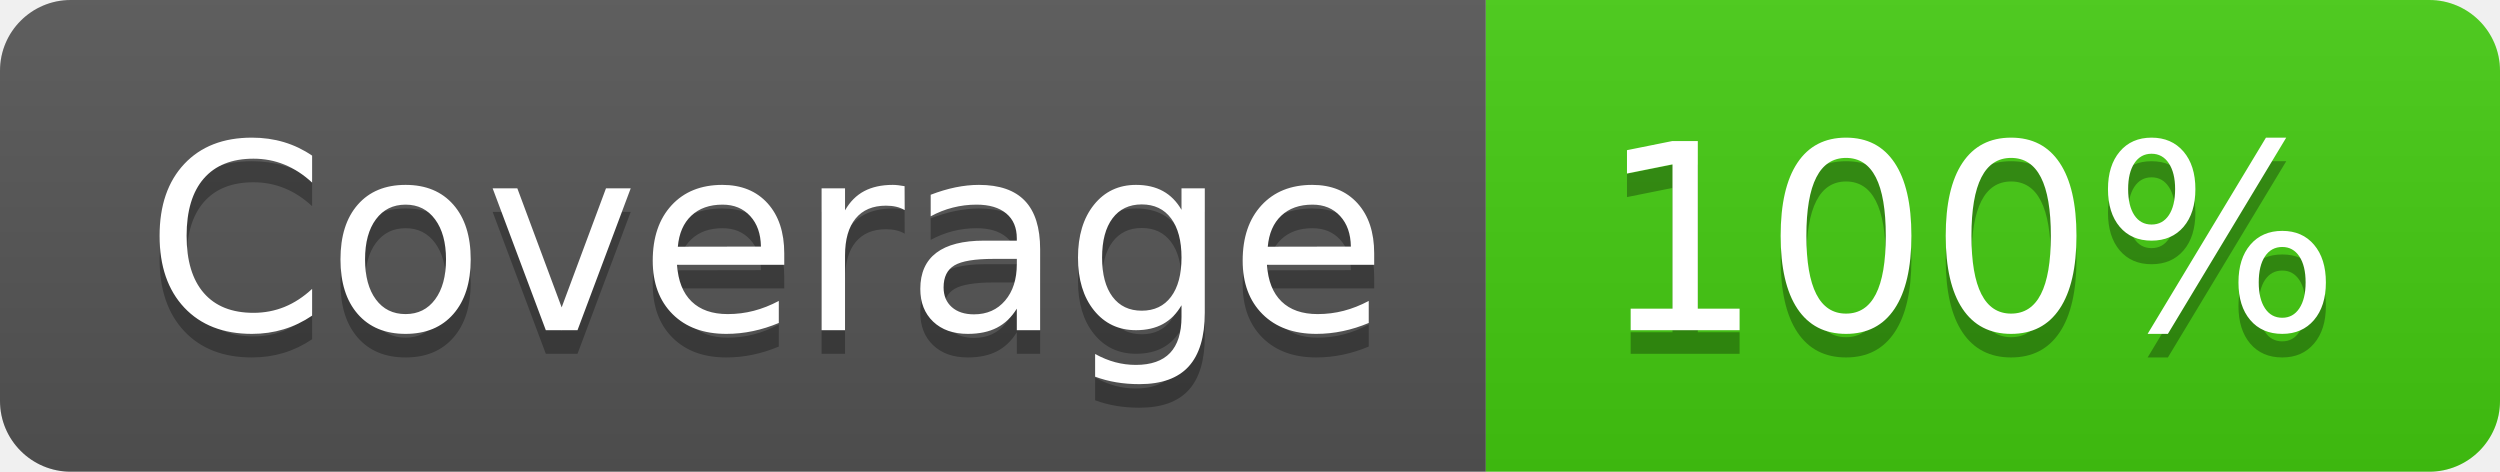
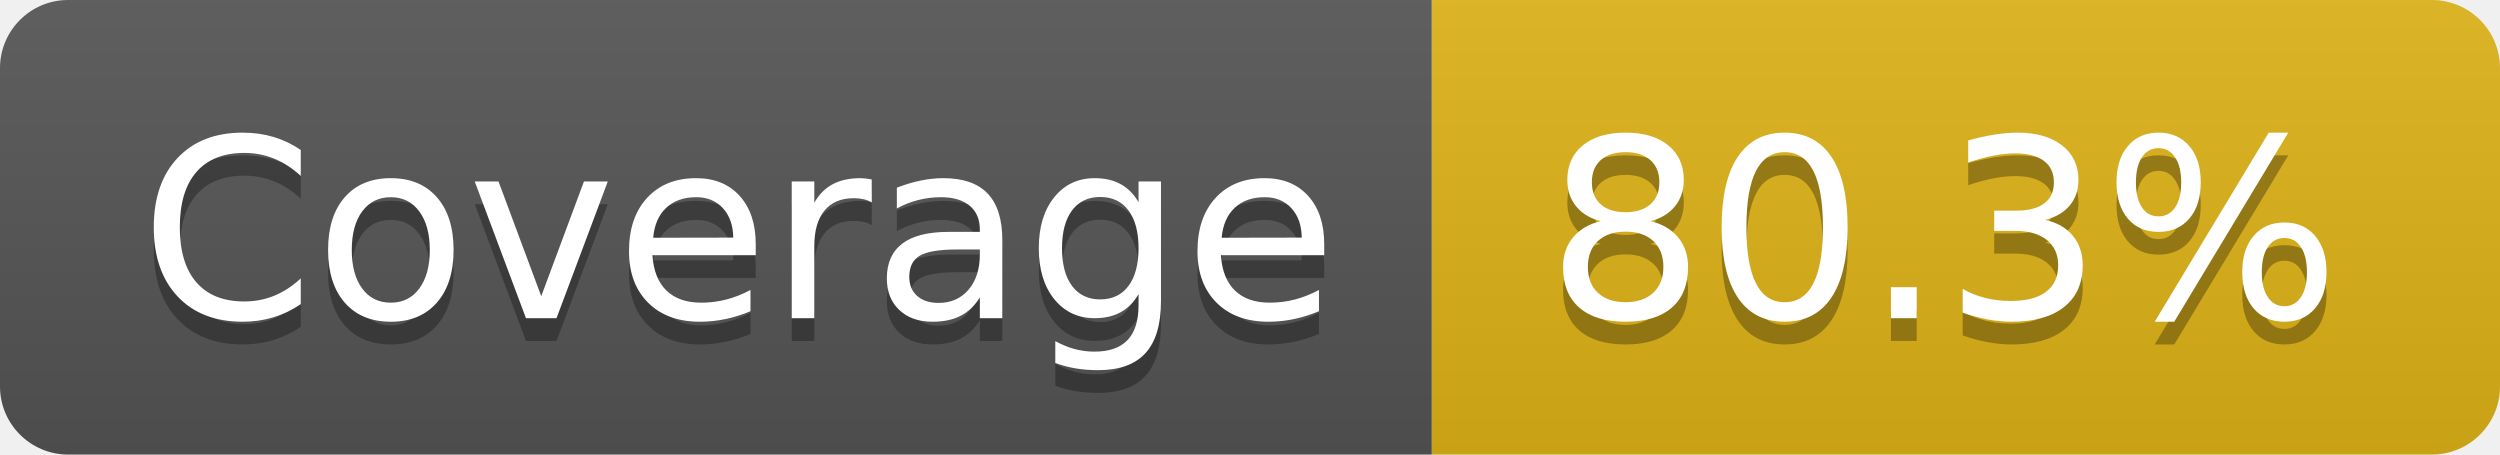
- <svg xmlns="http://www.w3.org/2000/svg" width="106" height="20" role="img" aria-label="Coverage: 100%">
+ <svg xmlns="http://www.w3.org/2000/svg" width="110" height="20" role="img" aria-label="Coverage: 80.3%">
  <linearGradient id="s" x2="0" y2="100%">
    <stop offset="0" stop-color="#bbb" stop-opacity=".1" />
    <stop offset="1" stop-opacity=".1" />
  </linearGradient>
  <clipPath id="r">
-     <rect width="106" height="20" rx="3" fill="#fff" />
+     <rect width="110" height="20" rx="3" fill="#fff" />
  </clipPath>
  <g clip-path="url(#r)">
    <rect width="63" height="20" fill="#555" />
-     <rect x="63" width="43" height="20" fill="#4c1" />
-     <rect width="106" height="20" fill="url(#s)" />
+     <rect x="63" width="47" height="20" fill="#dfb317" />
+     <rect width="110" height="20" fill="url(#s)" />
  </g>
  <g fill="#fff" text-anchor="middle" font-family="Verdana,Geneva,DejaVu Sans,sans-serif" text-rendering="geometricPrecision" font-size="110">
    <text aria-hidden="true" x="325" y="150" fill="#010101" fill-opacity=".3" transform="scale(.1)" textLength="530">Coverage</text>
    <text x="325" y="140" transform="scale(.1)" fill="#fff" textLength="530">Coverage</text>
-     <text aria-hidden="true" x="835" y="150" fill="#010101" fill-opacity=".3" transform="scale(.1)" textLength="330">100%</text>
-     <text x="835" y="140" transform="scale(.1)" fill="#fff" textLength="330">100%</text>
+     <text aria-hidden="true" x="855" y="150" fill="#010101" fill-opacity=".3" transform="scale(.1)" textLength="370">80.3%</text>
+     <text x="855" y="140" transform="scale(.1)" fill="#fff" textLength="370">80.3%</text>
  </g>
</svg>
